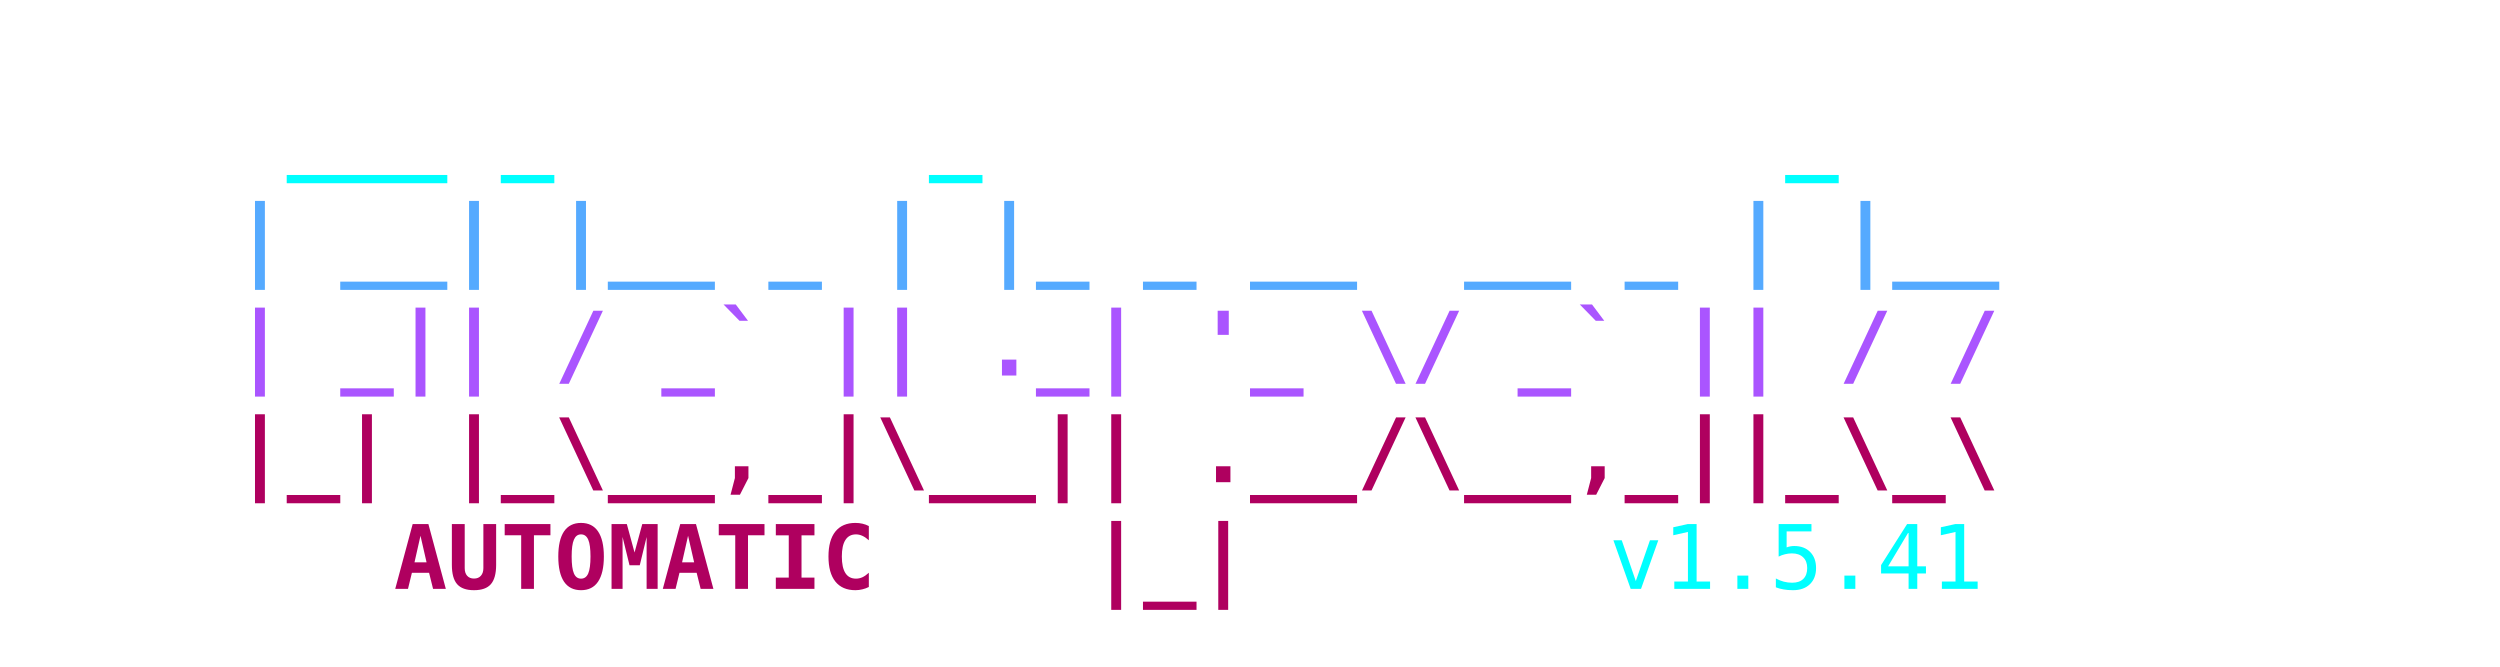
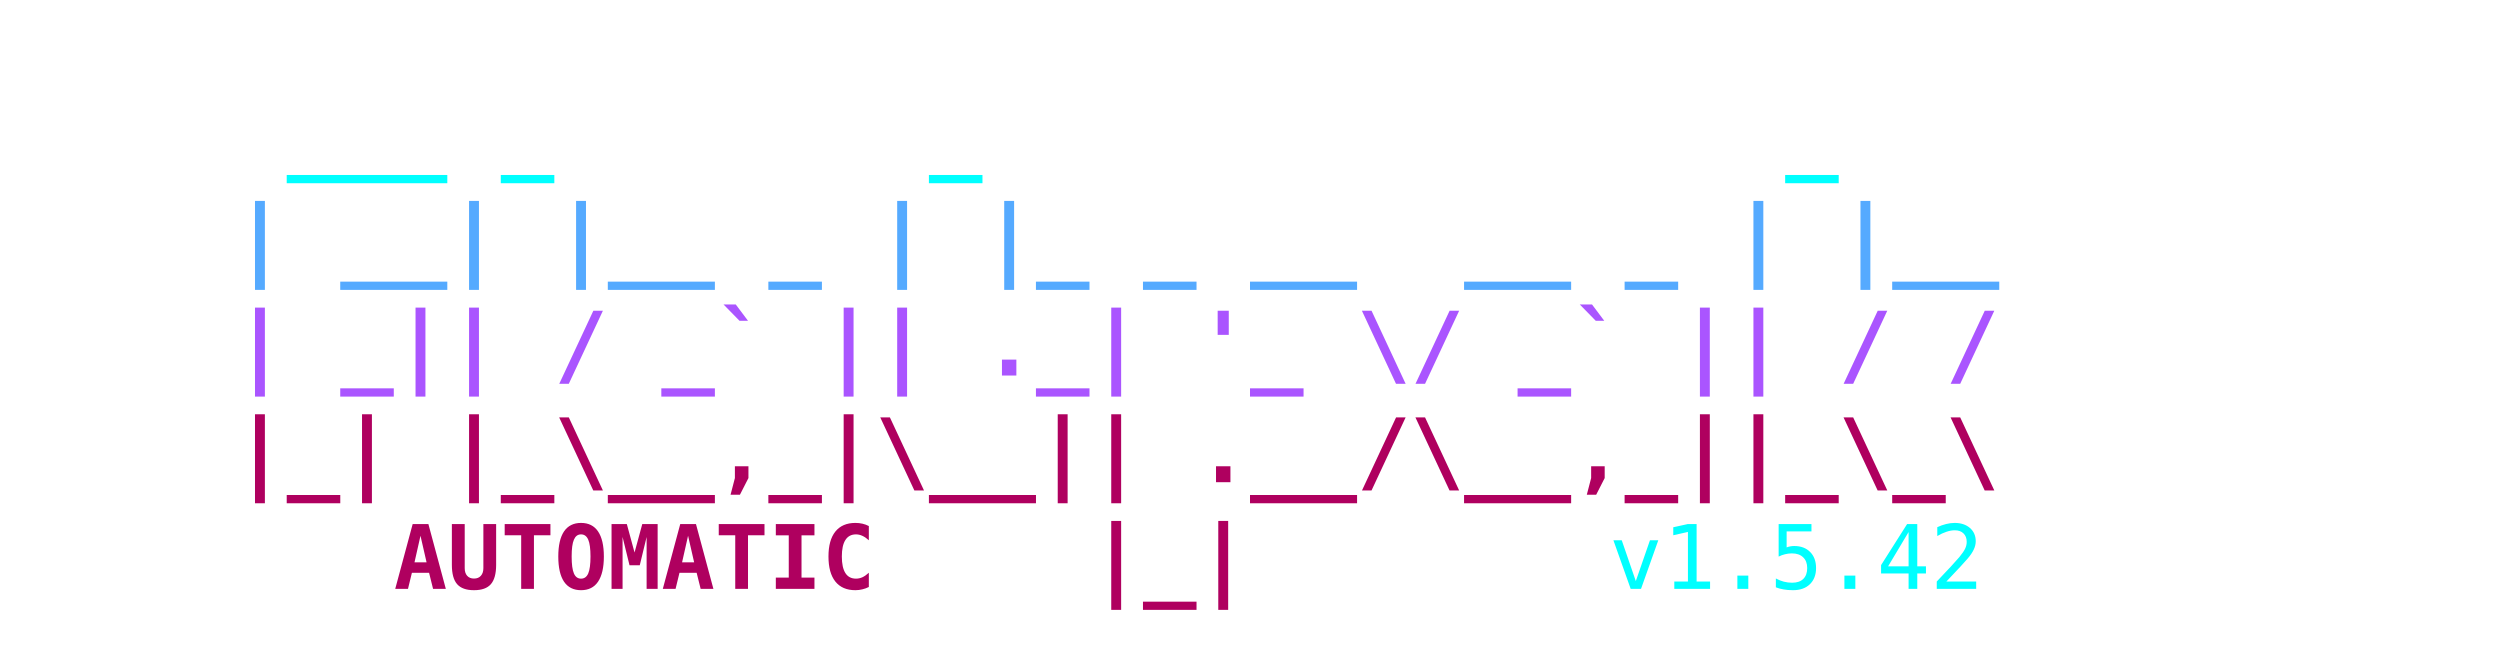
<svg xmlns="http://www.w3.org/2000/svg" viewBox="0 0 450 120" width="100%" height="100%">
  <style>
    .ascii { font-family: ui-monospace, SFMono-Regular, Menlo, Monaco, Consolas, monospace; font-size: 16px; font-weight: bold; }
    .c1 { fill: #00FFFF; }
    .c2 { fill: #55AAFF; }
    .c3 { fill: #AA55FF; }
    .c4 { fill: #AF005F; }
    .c-auto { fill: #2c3e50; } /* Light mode default text color */
    @media (prefers-color-scheme: dark) {
      .c-auto { fill: #e0e0e0; } /* Dark mode text color */
    }
    .c-text { font-weight: normal; }
  </style>
  <text y="10" class="ascii" xml:space="preserve">
    <tspan x="50%" dy="1.2em" text-anchor="middle" class="c1">  ___ _       _               _    </tspan>
    <tspan x="50%" dy="1.2em" text-anchor="middle" class="c2"> | __| |__ _ | |_ _ __  __ _ | |__ </tspan>
    <tspan x="50%" dy="1.2em" text-anchor="middle" class="c3"> | _|| / _` || ._| '_ \/ _` || / / </tspan>
    <tspan x="50%" dy="1.2em" text-anchor="middle" class="c4"> |_| |_\__,_|\__|| .__/\__,_||_\_\ </tspan>
    <tspan x="225" dy="1.2em" text-anchor="middle" class="c4">    AUTOMATIC    |_|               </tspan>
-     <tspan x="280" class="c1 c-text"> v1.5.41</tspan>
+     <tspan x="280" class="c1 c-text"> v1.5.42</tspan>
  </text>
</svg>
